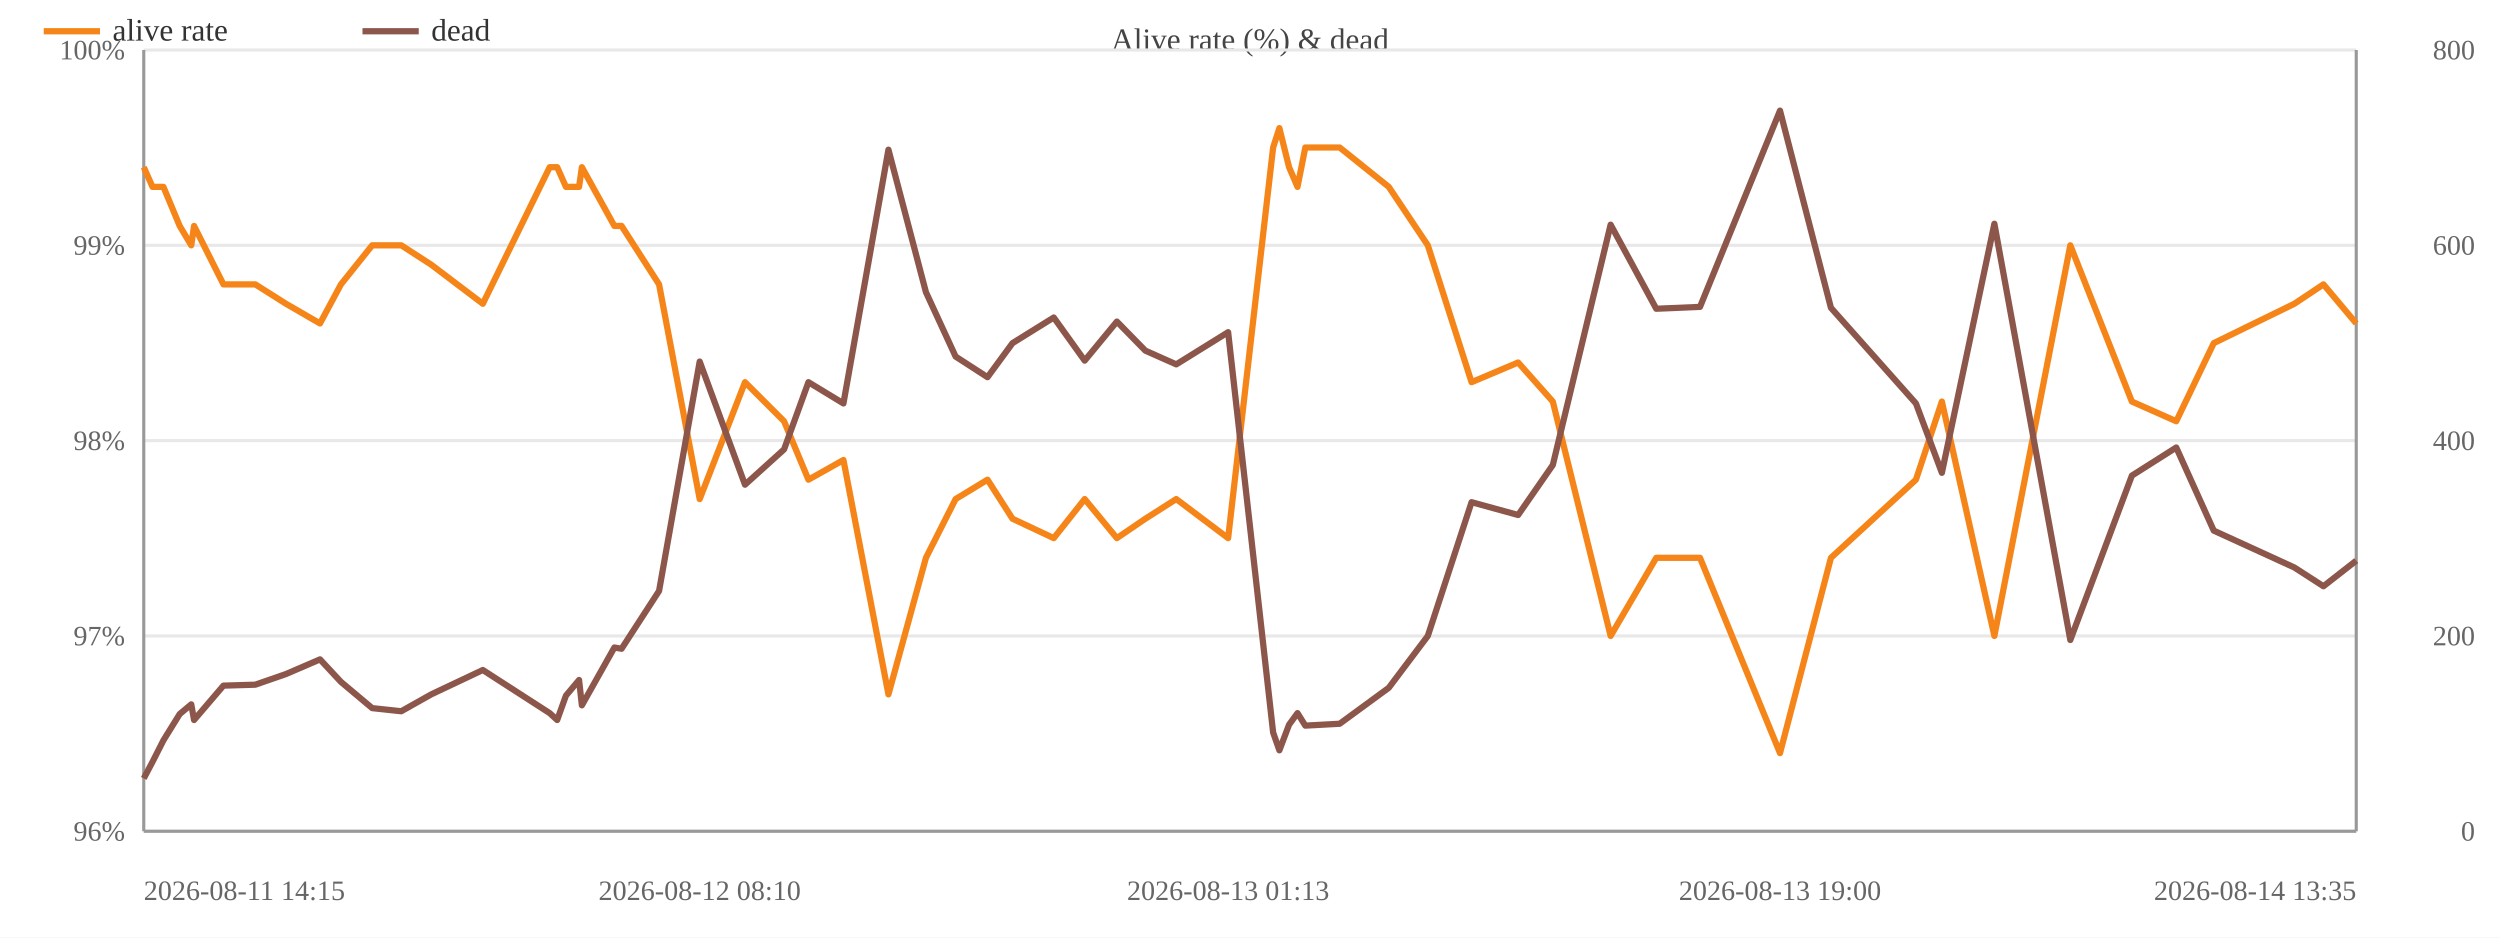
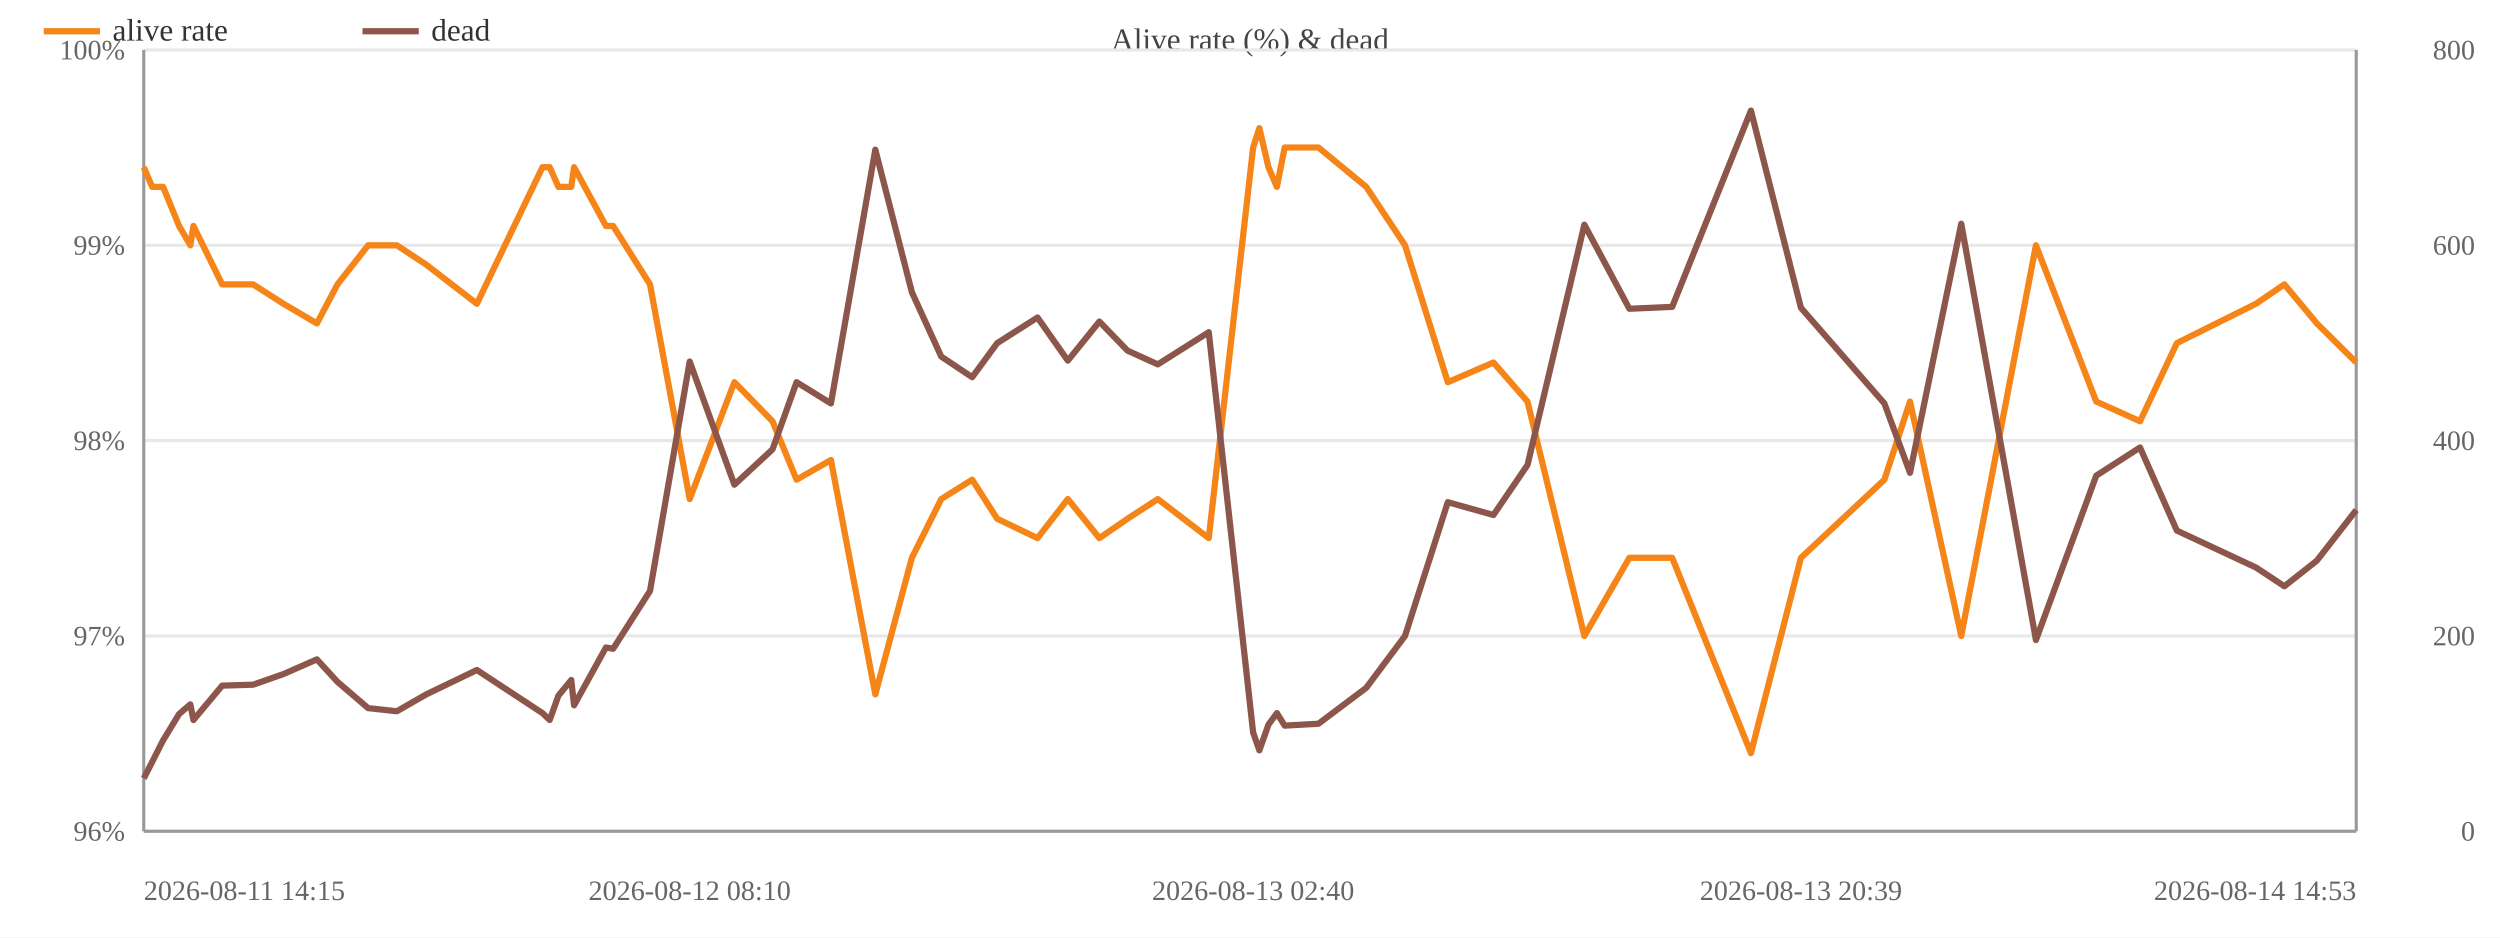
<svg xmlns="http://www.w3.org/2000/svg" width="800" height="300" viewBox="0 0 800 300">
  <rect width="800" height="300" fill="#ffffff" />
  <text x="400.0" y="16" font-size="10" text-anchor="middle" fill="#444">Alive rate (%) &amp; dead</text>
  <line x1="46" y1="266.0" x2="754" y2="266.0" stroke="#e8e8e8" />
  <text x="40" y="269.0" font-size="9" text-anchor="end" fill="#666">96%</text>
  <line x1="46" y1="203.5" x2="754" y2="203.5" stroke="#e8e8e8" />
  <text x="40" y="206.5" font-size="9" text-anchor="end" fill="#666">97%</text>
  <line x1="46" y1="141.0" x2="754" y2="141.0" stroke="#e8e8e8" />
  <text x="40" y="144.0" font-size="9" text-anchor="end" fill="#666">98%</text>
  <line x1="46" y1="78.5" x2="754" y2="78.5" stroke="#e8e8e8" />
  <text x="40" y="81.5" font-size="9" text-anchor="end" fill="#666">99%</text>
  <line x1="46" y1="16.0" x2="754" y2="16.0" stroke="#e8e8e8" />
  <text x="40" y="19.0" font-size="9" text-anchor="end" fill="#666">100%</text>
  <text x="792" y="269.0" font-size="9" text-anchor="end" fill="#666">0</text>
  <text x="792" y="206.5" font-size="9" text-anchor="end" fill="#666">200</text>
  <text x="792" y="144.0" font-size="9" text-anchor="end" fill="#666">400</text>
  <text x="792" y="81.5" font-size="9" text-anchor="end" fill="#666">600</text>
  <text x="792" y="19.0" font-size="9" text-anchor="end" fill="#666">800</text>
  <line x1="754" y1="16" x2="754" y2="266" stroke="#999" />
  <line x1="46" y1="16" x2="46" y2="266" stroke="#999" />
  <line x1="46" y1="266" x2="754" y2="266" stroke="#999" />
-   <polyline fill="none" stroke="#f58518" stroke-width="2" stroke-linejoin="round" points="46.0,53.5 48.8,59.8 52.3,59.8 57.5,72.3 61.2,78.5 62.1,72.3 71.5,91.0 81.7,91.0 91.5,97.2 102.4,103.5 109.1,91.0 119.1,78.5 128.4,78.5 138.0,84.7 154.5,97.2 175.9,53.5 178.3,53.5 181.1,59.8 185.3,59.8 186.2,53.5 196.6,72.3 198.9,72.3 210.9,91.0 223.9,159.7 238.4,122.3 250.9,134.8 258.7,153.5 269.9,147.2 284.3,222.2 296.3,178.5 305.8,159.7 316.0,153.5 324.0,166.0 337.2,172.2 347.1,159.7 357.4,172.2 366.5,166.0 376.4,159.7 393.0,172.2 407.4,47.2 409.4,41.0 412.5,53.5 415.2,59.8 417.7,47.2 428.7,47.2 444.4,59.8 456.9,78.5 470.9,122.3 485.8,116.0 496.9,128.5 515.4,203.5 530.0,178.5 544.0,178.5 569.6,241.0 585.9,178.5 613.1,153.5 621.4,128.5 638.2,203.5 662.5,78.5 682.2,128.5 696.4,134.8 708.4,109.8 734.2,97.2 743.5,91.0 754.0,103.5" />
+   <polyline fill="none" stroke="#f58518" stroke-width="2" stroke-linejoin="round" points="46.0,53.5 48.7,59.8 52.2,59.8 57.3,72.3 60.9,78.5 61.9,72.3 71.1,91.0 81.0,91.0 90.7,97.2 101.4,103.5 108.0,91.0 117.8,78.5 127.0,78.5 136.4,84.7 152.6,97.2 173.6,53.5 175.9,53.5 178.7,59.8 182.8,59.8 183.7,53.5 193.9,72.3 196.2,72.3 208.0,91.0 220.7,159.7 235.0,122.3 247.2,134.8 254.9,153.5 265.9,147.2 280.1,222.2 291.8,178.5 301.2,159.7 311.1,153.5 319.1,166.0 332.0,172.2 341.7,159.7 351.8,172.2 360.8,166.0 370.5,159.7 386.8,172.2 401.0,47.2 403.0,41.0 405.9,53.5 408.6,59.8 411.1,47.2 421.9,47.2 437.2,59.8 449.6,78.5 463.3,122.3 477.9,116.0 488.8,128.5 507.0,203.5 521.4,178.5 535.1,178.5 560.3,241.0 576.3,178.5 603.0,153.5 611.2,128.5 627.6,203.5 651.5,78.5 670.8,128.5 684.8,134.8 696.6,109.8 721.9,97.2 731.0,91.0 741.4,103.5 754.0,116.0" />
  <circle cx="46.0" cy="53.5" r="4" fill="transparent" />
-   <circle cx="48.8" cy="59.8" r="4" fill="transparent" />
-   <circle cx="52.3" cy="59.8" r="4" fill="transparent" />
-   <circle cx="57.5" cy="72.3" r="4" fill="transparent" />
-   <circle cx="61.2" cy="78.5" r="4" fill="transparent" />
-   <circle cx="62.1" cy="72.3" r="4" fill="transparent" />
-   <circle cx="71.5" cy="91.0" r="4" fill="transparent" />
-   <circle cx="81.7" cy="91.0" r="4" fill="transparent" />
-   <circle cx="91.5" cy="97.2" r="4" fill="transparent" />
-   <circle cx="102.4" cy="103.5" r="4" fill="transparent" />
-   <circle cx="109.1" cy="91.0" r="4" fill="transparent" />
-   <circle cx="119.1" cy="78.5" r="4" fill="transparent" />
-   <circle cx="128.4" cy="78.5" r="4" fill="transparent" />
-   <circle cx="138.0" cy="84.7" r="4" fill="transparent" />
-   <circle cx="154.5" cy="97.2" r="4" fill="transparent" />
+   <circle cx="48.7" cy="59.8" r="4" fill="transparent" />
+   <circle cx="52.2" cy="59.8" r="4" fill="transparent" />
+   <circle cx="57.3" cy="72.3" r="4" fill="transparent" />
+   <circle cx="60.9" cy="78.5" r="4" fill="transparent" />
+   <circle cx="61.9" cy="72.3" r="4" fill="transparent" />
+   <circle cx="71.1" cy="91.0" r="4" fill="transparent" />
+   <circle cx="81.0" cy="91.0" r="4" fill="transparent" />
+   <circle cx="90.7" cy="97.2" r="4" fill="transparent" />
+   <circle cx="101.4" cy="103.5" r="4" fill="transparent" />
+   <circle cx="108.0" cy="91.0" r="4" fill="transparent" />
+   <circle cx="117.8" cy="78.5" r="4" fill="transparent" />
+   <circle cx="127.0" cy="78.5" r="4" fill="transparent" />
+   <circle cx="136.4" cy="84.7" r="4" fill="transparent" />
+   <circle cx="152.6" cy="97.2" r="4" fill="transparent" />
+   <circle cx="173.6" cy="53.5" r="4" fill="transparent" />
  <circle cx="175.9" cy="53.5" r="4" fill="transparent" />
-   <circle cx="178.3" cy="53.5" r="4" fill="transparent" />
-   <circle cx="181.1" cy="59.8" r="4" fill="transparent" />
-   <circle cx="185.3" cy="59.8" r="4" fill="transparent" />
-   <circle cx="186.2" cy="53.5" r="4" fill="transparent" />
-   <circle cx="196.6" cy="72.3" r="4" fill="transparent" />
-   <circle cx="198.9" cy="72.3" r="4" fill="transparent" />
-   <circle cx="210.9" cy="91.0" r="4" fill="transparent" />
-   <circle cx="223.9" cy="159.7" r="4" fill="transparent" />
-   <circle cx="238.4" cy="122.3" r="4" fill="transparent" />
-   <circle cx="250.9" cy="134.8" r="4" fill="transparent" />
-   <circle cx="258.7" cy="153.5" r="4" fill="transparent" />
-   <circle cx="269.9" cy="147.2" r="4" fill="transparent" />
-   <circle cx="284.3" cy="222.2" r="4" fill="transparent" />
-   <circle cx="296.3" cy="178.5" r="4" fill="transparent" />
-   <circle cx="305.8" cy="159.7" r="4" fill="transparent" />
-   <circle cx="316.0" cy="153.5" r="4" fill="transparent" />
-   <circle cx="324.0" cy="166.0" r="4" fill="transparent" />
-   <circle cx="337.2" cy="172.2" r="4" fill="transparent" />
-   <circle cx="347.1" cy="159.7" r="4" fill="transparent" />
-   <circle cx="357.4" cy="172.2" r="4" fill="transparent" />
-   <circle cx="366.5" cy="166.0" r="4" fill="transparent" />
-   <circle cx="376.4" cy="159.7" r="4" fill="transparent" />
-   <circle cx="393.0" cy="172.2" r="4" fill="transparent" />
-   <circle cx="407.4" cy="47.2" r="4" fill="transparent" />
-   <circle cx="409.4" cy="41.0" r="4" fill="transparent" />
-   <circle cx="412.5" cy="53.5" r="4" fill="transparent" />
-   <circle cx="415.2" cy="59.8" r="4" fill="transparent" />
-   <circle cx="417.7" cy="47.2" r="4" fill="transparent" />
-   <circle cx="428.7" cy="47.2" r="4" fill="transparent" />
-   <circle cx="444.4" cy="59.8" r="4" fill="transparent" />
-   <circle cx="456.9" cy="78.5" r="4" fill="transparent" />
-   <circle cx="470.9" cy="122.3" r="4" fill="transparent" />
-   <circle cx="485.8" cy="116.0" r="4" fill="transparent" />
-   <circle cx="496.9" cy="128.5" r="4" fill="transparent" />
-   <circle cx="515.4" cy="203.5" r="4" fill="transparent" />
-   <circle cx="530.0" cy="178.5" r="4" fill="transparent" />
-   <circle cx="544.0" cy="178.5" r="4" fill="transparent" />
-   <circle cx="569.6" cy="241.0" r="4" fill="transparent" />
-   <circle cx="585.9" cy="178.5" r="4" fill="transparent" />
-   <circle cx="613.1" cy="153.5" r="4" fill="transparent" />
-   <circle cx="621.4" cy="128.5" r="4" fill="transparent" />
-   <circle cx="638.2" cy="203.5" r="4" fill="transparent" />
-   <circle cx="662.5" cy="78.5" r="4" fill="transparent" />
-   <circle cx="682.2" cy="128.5" r="4" fill="transparent" />
-   <circle cx="696.4" cy="134.8" r="4" fill="transparent" />
-   <circle cx="708.4" cy="109.8" r="4" fill="transparent" />
-   <circle cx="734.2" cy="97.2" r="4" fill="transparent" />
-   <circle cx="743.5" cy="91.0" r="4" fill="transparent" />
-   <circle cx="754.0" cy="103.5" r="4" fill="transparent" />
-   <polyline fill="none" stroke="#8c564b" stroke-width="2" stroke-linejoin="round" points="46.0,249.1 48.8,243.8 52.3,236.9 57.5,228.5 61.2,225.4 62.1,230.4 71.5,219.4 81.7,219.1 91.5,215.7 102.4,211.0 109.1,218.2 119.1,226.6 128.4,227.6 138.0,222.2 154.5,214.4 175.9,228.2 178.3,230.4 181.1,222.6 185.3,217.6 186.2,225.7 196.6,207.2 198.9,207.6 210.9,189.1 223.9,115.7 238.4,155.1 250.9,143.8 258.7,122.3 269.9,129.1 284.3,47.9 296.3,93.5 305.8,114.1 316.0,120.7 324.0,109.8 337.2,101.6 347.1,115.4 357.4,102.9 366.5,112.2 376.4,116.6 393.0,106.3 407.4,234.4 409.4,240.1 412.5,231.9 415.2,228.2 417.7,232.2 428.7,231.6 444.4,220.1 456.9,203.5 470.9,160.7 485.8,164.8 496.9,148.8 515.4,71.9 530.0,98.8 544.0,98.2 569.6,35.4 585.9,98.5 613.1,129.1 621.4,151.3 638.2,71.6 662.5,204.8 682.2,152.2 696.4,143.2 708.4,169.8 734.2,181.6 743.5,187.6 754.0,179.4" />
+   <circle cx="178.7" cy="59.8" r="4" fill="transparent" />
+   <circle cx="182.8" cy="59.8" r="4" fill="transparent" />
+   <circle cx="183.7" cy="53.5" r="4" fill="transparent" />
+   <circle cx="193.9" cy="72.3" r="4" fill="transparent" />
+   <circle cx="196.2" cy="72.3" r="4" fill="transparent" />
+   <circle cx="208.0" cy="91.0" r="4" fill="transparent" />
+   <circle cx="220.7" cy="159.7" r="4" fill="transparent" />
+   <circle cx="235.0" cy="122.3" r="4" fill="transparent" />
+   <circle cx="247.2" cy="134.8" r="4" fill="transparent" />
+   <circle cx="254.9" cy="153.5" r="4" fill="transparent" />
+   <circle cx="265.9" cy="147.2" r="4" fill="transparent" />
+   <circle cx="280.1" cy="222.2" r="4" fill="transparent" />
+   <circle cx="291.8" cy="178.5" r="4" fill="transparent" />
+   <circle cx="301.2" cy="159.7" r="4" fill="transparent" />
+   <circle cx="311.1" cy="153.5" r="4" fill="transparent" />
+   <circle cx="319.1" cy="166.0" r="4" fill="transparent" />
+   <circle cx="332.0" cy="172.2" r="4" fill="transparent" />
+   <circle cx="341.7" cy="159.7" r="4" fill="transparent" />
+   <circle cx="351.8" cy="172.2" r="4" fill="transparent" />
+   <circle cx="360.8" cy="166.0" r="4" fill="transparent" />
+   <circle cx="370.5" cy="159.7" r="4" fill="transparent" />
+   <circle cx="386.8" cy="172.2" r="4" fill="transparent" />
+   <circle cx="401.0" cy="47.2" r="4" fill="transparent" />
+   <circle cx="403.0" cy="41.0" r="4" fill="transparent" />
+   <circle cx="405.9" cy="53.5" r="4" fill="transparent" />
+   <circle cx="408.6" cy="59.8" r="4" fill="transparent" />
+   <circle cx="411.1" cy="47.2" r="4" fill="transparent" />
+   <circle cx="421.9" cy="47.2" r="4" fill="transparent" />
+   <circle cx="437.2" cy="59.8" r="4" fill="transparent" />
+   <circle cx="449.6" cy="78.5" r="4" fill="transparent" />
+   <circle cx="463.3" cy="122.3" r="4" fill="transparent" />
+   <circle cx="477.9" cy="116.0" r="4" fill="transparent" />
+   <circle cx="488.8" cy="128.5" r="4" fill="transparent" />
+   <circle cx="507.0" cy="203.5" r="4" fill="transparent" />
+   <circle cx="521.4" cy="178.5" r="4" fill="transparent" />
+   <circle cx="535.1" cy="178.5" r="4" fill="transparent" />
+   <circle cx="560.3" cy="241.0" r="4" fill="transparent" />
+   <circle cx="576.3" cy="178.5" r="4" fill="transparent" />
+   <circle cx="603.0" cy="153.5" r="4" fill="transparent" />
+   <circle cx="611.2" cy="128.5" r="4" fill="transparent" />
+   <circle cx="627.6" cy="203.5" r="4" fill="transparent" />
+   <circle cx="651.5" cy="78.5" r="4" fill="transparent" />
+   <circle cx="670.8" cy="128.5" r="4" fill="transparent" />
+   <circle cx="684.8" cy="134.8" r="4" fill="transparent" />
+   <circle cx="696.6" cy="109.8" r="4" fill="transparent" />
+   <circle cx="721.9" cy="97.2" r="4" fill="transparent" />
+   <circle cx="731.0" cy="91.0" r="4" fill="transparent" />
+   <circle cx="741.4" cy="103.5" r="4" fill="transparent" />
+   <circle cx="754.0" cy="116.0" r="4" fill="transparent" />
+   <polyline fill="none" stroke="#8c564b" stroke-width="2" stroke-linejoin="round" points="46.0,249.1 48.7,243.8 52.2,236.9 57.3,228.5 60.9,225.4 61.9,230.4 71.1,219.4 81.0,219.1 90.7,215.7 101.4,211.0 108.0,218.2 117.8,226.6 127.0,227.6 136.4,222.2 152.6,214.4 173.6,228.2 175.9,230.4 178.7,222.6 182.8,217.6 183.7,225.7 193.9,207.2 196.2,207.6 208.0,189.1 220.7,115.7 235.0,155.1 247.2,143.8 254.9,122.3 265.9,129.1 280.1,47.9 291.8,93.5 301.2,114.1 311.1,120.7 319.1,109.8 332.0,101.6 341.7,115.4 351.8,102.9 360.8,112.2 370.5,116.6 386.8,106.3 401.0,234.4 403.0,240.1 405.9,231.9 408.6,228.2 411.1,232.2 421.9,231.6 437.2,220.1 449.6,203.5 463.3,160.7 477.9,164.8 488.8,148.8 507.0,71.9 521.4,98.8 535.1,98.2 560.3,35.4 576.3,98.5 603.0,129.1 611.2,151.3 627.6,71.6 651.5,204.8 670.8,152.2 684.8,143.2 696.6,169.8 721.9,181.6 731.0,187.6 741.4,179.4 754.0,163.2" />
  <circle cx="46.0" cy="249.1" r="4" fill="transparent" />
-   <circle cx="48.8" cy="243.8" r="4" fill="transparent" />
-   <circle cx="52.3" cy="236.9" r="4" fill="transparent" />
-   <circle cx="57.5" cy="228.5" r="4" fill="transparent" />
-   <circle cx="61.2" cy="225.4" r="4" fill="transparent" />
-   <circle cx="62.1" cy="230.4" r="4" fill="transparent" />
-   <circle cx="71.5" cy="219.4" r="4" fill="transparent" />
-   <circle cx="81.7" cy="219.1" r="4" fill="transparent" />
-   <circle cx="91.5" cy="215.7" r="4" fill="transparent" />
-   <circle cx="102.4" cy="211.0" r="4" fill="transparent" />
-   <circle cx="109.1" cy="218.2" r="4" fill="transparent" />
-   <circle cx="119.1" cy="226.6" r="4" fill="transparent" />
-   <circle cx="128.4" cy="227.6" r="4" fill="transparent" />
-   <circle cx="138.0" cy="222.2" r="4" fill="transparent" />
-   <circle cx="154.5" cy="214.4" r="4" fill="transparent" />
-   <circle cx="175.9" cy="228.2" r="4" fill="transparent" />
-   <circle cx="178.3" cy="230.4" r="4" fill="transparent" />
-   <circle cx="181.1" cy="222.6" r="4" fill="transparent" />
-   <circle cx="185.3" cy="217.6" r="4" fill="transparent" />
-   <circle cx="186.2" cy="225.7" r="4" fill="transparent" />
-   <circle cx="196.6" cy="207.2" r="4" fill="transparent" />
-   <circle cx="198.9" cy="207.6" r="4" fill="transparent" />
-   <circle cx="210.9" cy="189.1" r="4" fill="transparent" />
-   <circle cx="223.9" cy="115.7" r="4" fill="transparent" />
-   <circle cx="238.4" cy="155.1" r="4" fill="transparent" />
-   <circle cx="250.9" cy="143.8" r="4" fill="transparent" />
-   <circle cx="258.7" cy="122.3" r="4" fill="transparent" />
-   <circle cx="269.9" cy="129.1" r="4" fill="transparent" />
-   <circle cx="284.3" cy="47.9" r="4" fill="transparent" />
-   <circle cx="296.3" cy="93.5" r="4" fill="transparent" />
-   <circle cx="305.8" cy="114.1" r="4" fill="transparent" />
-   <circle cx="316.0" cy="120.7" r="4" fill="transparent" />
-   <circle cx="324.0" cy="109.8" r="4" fill="transparent" />
-   <circle cx="337.2" cy="101.6" r="4" fill="transparent" />
-   <circle cx="347.1" cy="115.4" r="4" fill="transparent" />
-   <circle cx="357.4" cy="102.9" r="4" fill="transparent" />
-   <circle cx="366.5" cy="112.2" r="4" fill="transparent" />
-   <circle cx="376.4" cy="116.6" r="4" fill="transparent" />
-   <circle cx="393.0" cy="106.3" r="4" fill="transparent" />
-   <circle cx="407.4" cy="234.4" r="4" fill="transparent" />
-   <circle cx="409.4" cy="240.1" r="4" fill="transparent" />
-   <circle cx="412.5" cy="231.9" r="4" fill="transparent" />
-   <circle cx="415.2" cy="228.2" r="4" fill="transparent" />
-   <circle cx="417.7" cy="232.2" r="4" fill="transparent" />
-   <circle cx="428.7" cy="231.6" r="4" fill="transparent" />
-   <circle cx="444.4" cy="220.1" r="4" fill="transparent" />
-   <circle cx="456.9" cy="203.5" r="4" fill="transparent" />
-   <circle cx="470.9" cy="160.7" r="4" fill="transparent" />
-   <circle cx="485.8" cy="164.8" r="4" fill="transparent" />
-   <circle cx="496.9" cy="148.8" r="4" fill="transparent" />
-   <circle cx="515.4" cy="71.9" r="4" fill="transparent" />
-   <circle cx="530.0" cy="98.8" r="4" fill="transparent" />
-   <circle cx="544.0" cy="98.2" r="4" fill="transparent" />
-   <circle cx="569.6" cy="35.4" r="4" fill="transparent" />
-   <circle cx="585.9" cy="98.5" r="4" fill="transparent" />
-   <circle cx="613.1" cy="129.1" r="4" fill="transparent" />
-   <circle cx="621.4" cy="151.3" r="4" fill="transparent" />
-   <circle cx="638.2" cy="71.6" r="4" fill="transparent" />
-   <circle cx="662.5" cy="204.8" r="4" fill="transparent" />
-   <circle cx="682.2" cy="152.2" r="4" fill="transparent" />
-   <circle cx="696.4" cy="143.2" r="4" fill="transparent" />
-   <circle cx="708.4" cy="169.8" r="4" fill="transparent" />
-   <circle cx="734.2" cy="181.6" r="4" fill="transparent" />
-   <circle cx="743.5" cy="187.6" r="4" fill="transparent" />
-   <circle cx="754.0" cy="179.4" r="4" fill="transparent" />
+   <circle cx="48.7" cy="243.8" r="4" fill="transparent" />
+   <circle cx="52.2" cy="236.9" r="4" fill="transparent" />
+   <circle cx="57.3" cy="228.5" r="4" fill="transparent" />
+   <circle cx="60.9" cy="225.4" r="4" fill="transparent" />
+   <circle cx="61.9" cy="230.4" r="4" fill="transparent" />
+   <circle cx="71.1" cy="219.4" r="4" fill="transparent" />
+   <circle cx="81.0" cy="219.1" r="4" fill="transparent" />
+   <circle cx="90.7" cy="215.7" r="4" fill="transparent" />
+   <circle cx="101.4" cy="211.0" r="4" fill="transparent" />
+   <circle cx="108.0" cy="218.2" r="4" fill="transparent" />
+   <circle cx="117.8" cy="226.6" r="4" fill="transparent" />
+   <circle cx="127.0" cy="227.6" r="4" fill="transparent" />
+   <circle cx="136.4" cy="222.2" r="4" fill="transparent" />
+   <circle cx="152.6" cy="214.4" r="4" fill="transparent" />
+   <circle cx="173.6" cy="228.2" r="4" fill="transparent" />
+   <circle cx="175.9" cy="230.4" r="4" fill="transparent" />
+   <circle cx="178.7" cy="222.6" r="4" fill="transparent" />
+   <circle cx="182.8" cy="217.6" r="4" fill="transparent" />
+   <circle cx="183.7" cy="225.7" r="4" fill="transparent" />
+   <circle cx="193.9" cy="207.2" r="4" fill="transparent" />
+   <circle cx="196.2" cy="207.6" r="4" fill="transparent" />
+   <circle cx="208.0" cy="189.1" r="4" fill="transparent" />
+   <circle cx="220.7" cy="115.7" r="4" fill="transparent" />
+   <circle cx="235.0" cy="155.1" r="4" fill="transparent" />
+   <circle cx="247.2" cy="143.8" r="4" fill="transparent" />
+   <circle cx="254.9" cy="122.3" r="4" fill="transparent" />
+   <circle cx="265.9" cy="129.1" r="4" fill="transparent" />
+   <circle cx="280.1" cy="47.9" r="4" fill="transparent" />
+   <circle cx="291.8" cy="93.5" r="4" fill="transparent" />
+   <circle cx="301.2" cy="114.1" r="4" fill="transparent" />
+   <circle cx="311.1" cy="120.7" r="4" fill="transparent" />
+   <circle cx="319.1" cy="109.8" r="4" fill="transparent" />
+   <circle cx="332.0" cy="101.6" r="4" fill="transparent" />
+   <circle cx="341.7" cy="115.4" r="4" fill="transparent" />
+   <circle cx="351.8" cy="102.9" r="4" fill="transparent" />
+   <circle cx="360.8" cy="112.2" r="4" fill="transparent" />
+   <circle cx="370.5" cy="116.6" r="4" fill="transparent" />
+   <circle cx="386.8" cy="106.3" r="4" fill="transparent" />
+   <circle cx="401.0" cy="234.4" r="4" fill="transparent" />
+   <circle cx="403.0" cy="240.1" r="4" fill="transparent" />
+   <circle cx="405.9" cy="231.9" r="4" fill="transparent" />
+   <circle cx="408.6" cy="228.2" r="4" fill="transparent" />
+   <circle cx="411.1" cy="232.2" r="4" fill="transparent" />
+   <circle cx="421.9" cy="231.6" r="4" fill="transparent" />
+   <circle cx="437.2" cy="220.1" r="4" fill="transparent" />
+   <circle cx="449.6" cy="203.5" r="4" fill="transparent" />
+   <circle cx="463.3" cy="160.7" r="4" fill="transparent" />
+   <circle cx="477.9" cy="164.8" r="4" fill="transparent" />
+   <circle cx="488.8" cy="148.8" r="4" fill="transparent" />
+   <circle cx="507.0" cy="71.9" r="4" fill="transparent" />
+   <circle cx="521.4" cy="98.8" r="4" fill="transparent" />
+   <circle cx="535.1" cy="98.2" r="4" fill="transparent" />
+   <circle cx="560.3" cy="35.4" r="4" fill="transparent" />
+   <circle cx="576.3" cy="98.5" r="4" fill="transparent" />
+   <circle cx="603.0" cy="129.1" r="4" fill="transparent" />
+   <circle cx="611.2" cy="151.3" r="4" fill="transparent" />
+   <circle cx="627.6" cy="71.6" r="4" fill="transparent" />
+   <circle cx="651.5" cy="204.8" r="4" fill="transparent" />
+   <circle cx="670.8" cy="152.2" r="4" fill="transparent" />
+   <circle cx="684.8" cy="143.2" r="4" fill="transparent" />
+   <circle cx="696.6" cy="169.8" r="4" fill="transparent" />
+   <circle cx="721.9" cy="181.6" r="4" fill="transparent" />
+   <circle cx="731.0" cy="187.6" r="4" fill="transparent" />
+   <circle cx="741.4" cy="179.4" r="4" fill="transparent" />
+   <circle cx="754.0" cy="163.2" r="4" fill="transparent" />
  <text x="46.0" y="288" font-size="9" text-anchor="start" fill="#666">2026-08-11 14:15</text>
-   <text x="223.9" y="288" font-size="9" text-anchor="middle" fill="#666">2026-08-12 08:10</text>
-   <text x="393.0" y="288" font-size="9" text-anchor="middle" fill="#666">2026-08-13 01:13</text>
-   <text x="569.6" y="288" font-size="9" text-anchor="middle" fill="#666">2026-08-13 19:00</text>
-   <text x="754.0" y="288" font-size="9" text-anchor="end" fill="#666">2026-08-14 13:35</text>
+   <text x="220.7" y="288" font-size="9" text-anchor="middle" fill="#666">2026-08-12 08:10</text>
+   <text x="401.0" y="288" font-size="9" text-anchor="middle" fill="#666">2026-08-13 02:40</text>
+   <text x="576.3" y="288" font-size="9" text-anchor="middle" fill="#666">2026-08-13 20:39</text>
+   <text x="754.0" y="288" font-size="9" text-anchor="end" fill="#666">2026-08-14 14:53</text>
  <line x1="14" y1="10" x2="32" y2="10" stroke="#f58518" stroke-width="2" />
  <text x="36" y="13" font-size="10" fill="#333">alive rate</text>
  <line x1="116.0" y1="10" x2="134.0" y2="10" stroke="#8c564b" stroke-width="2" />
  <text x="138.0" y="13" font-size="10" fill="#333">dead</text>
</svg>
